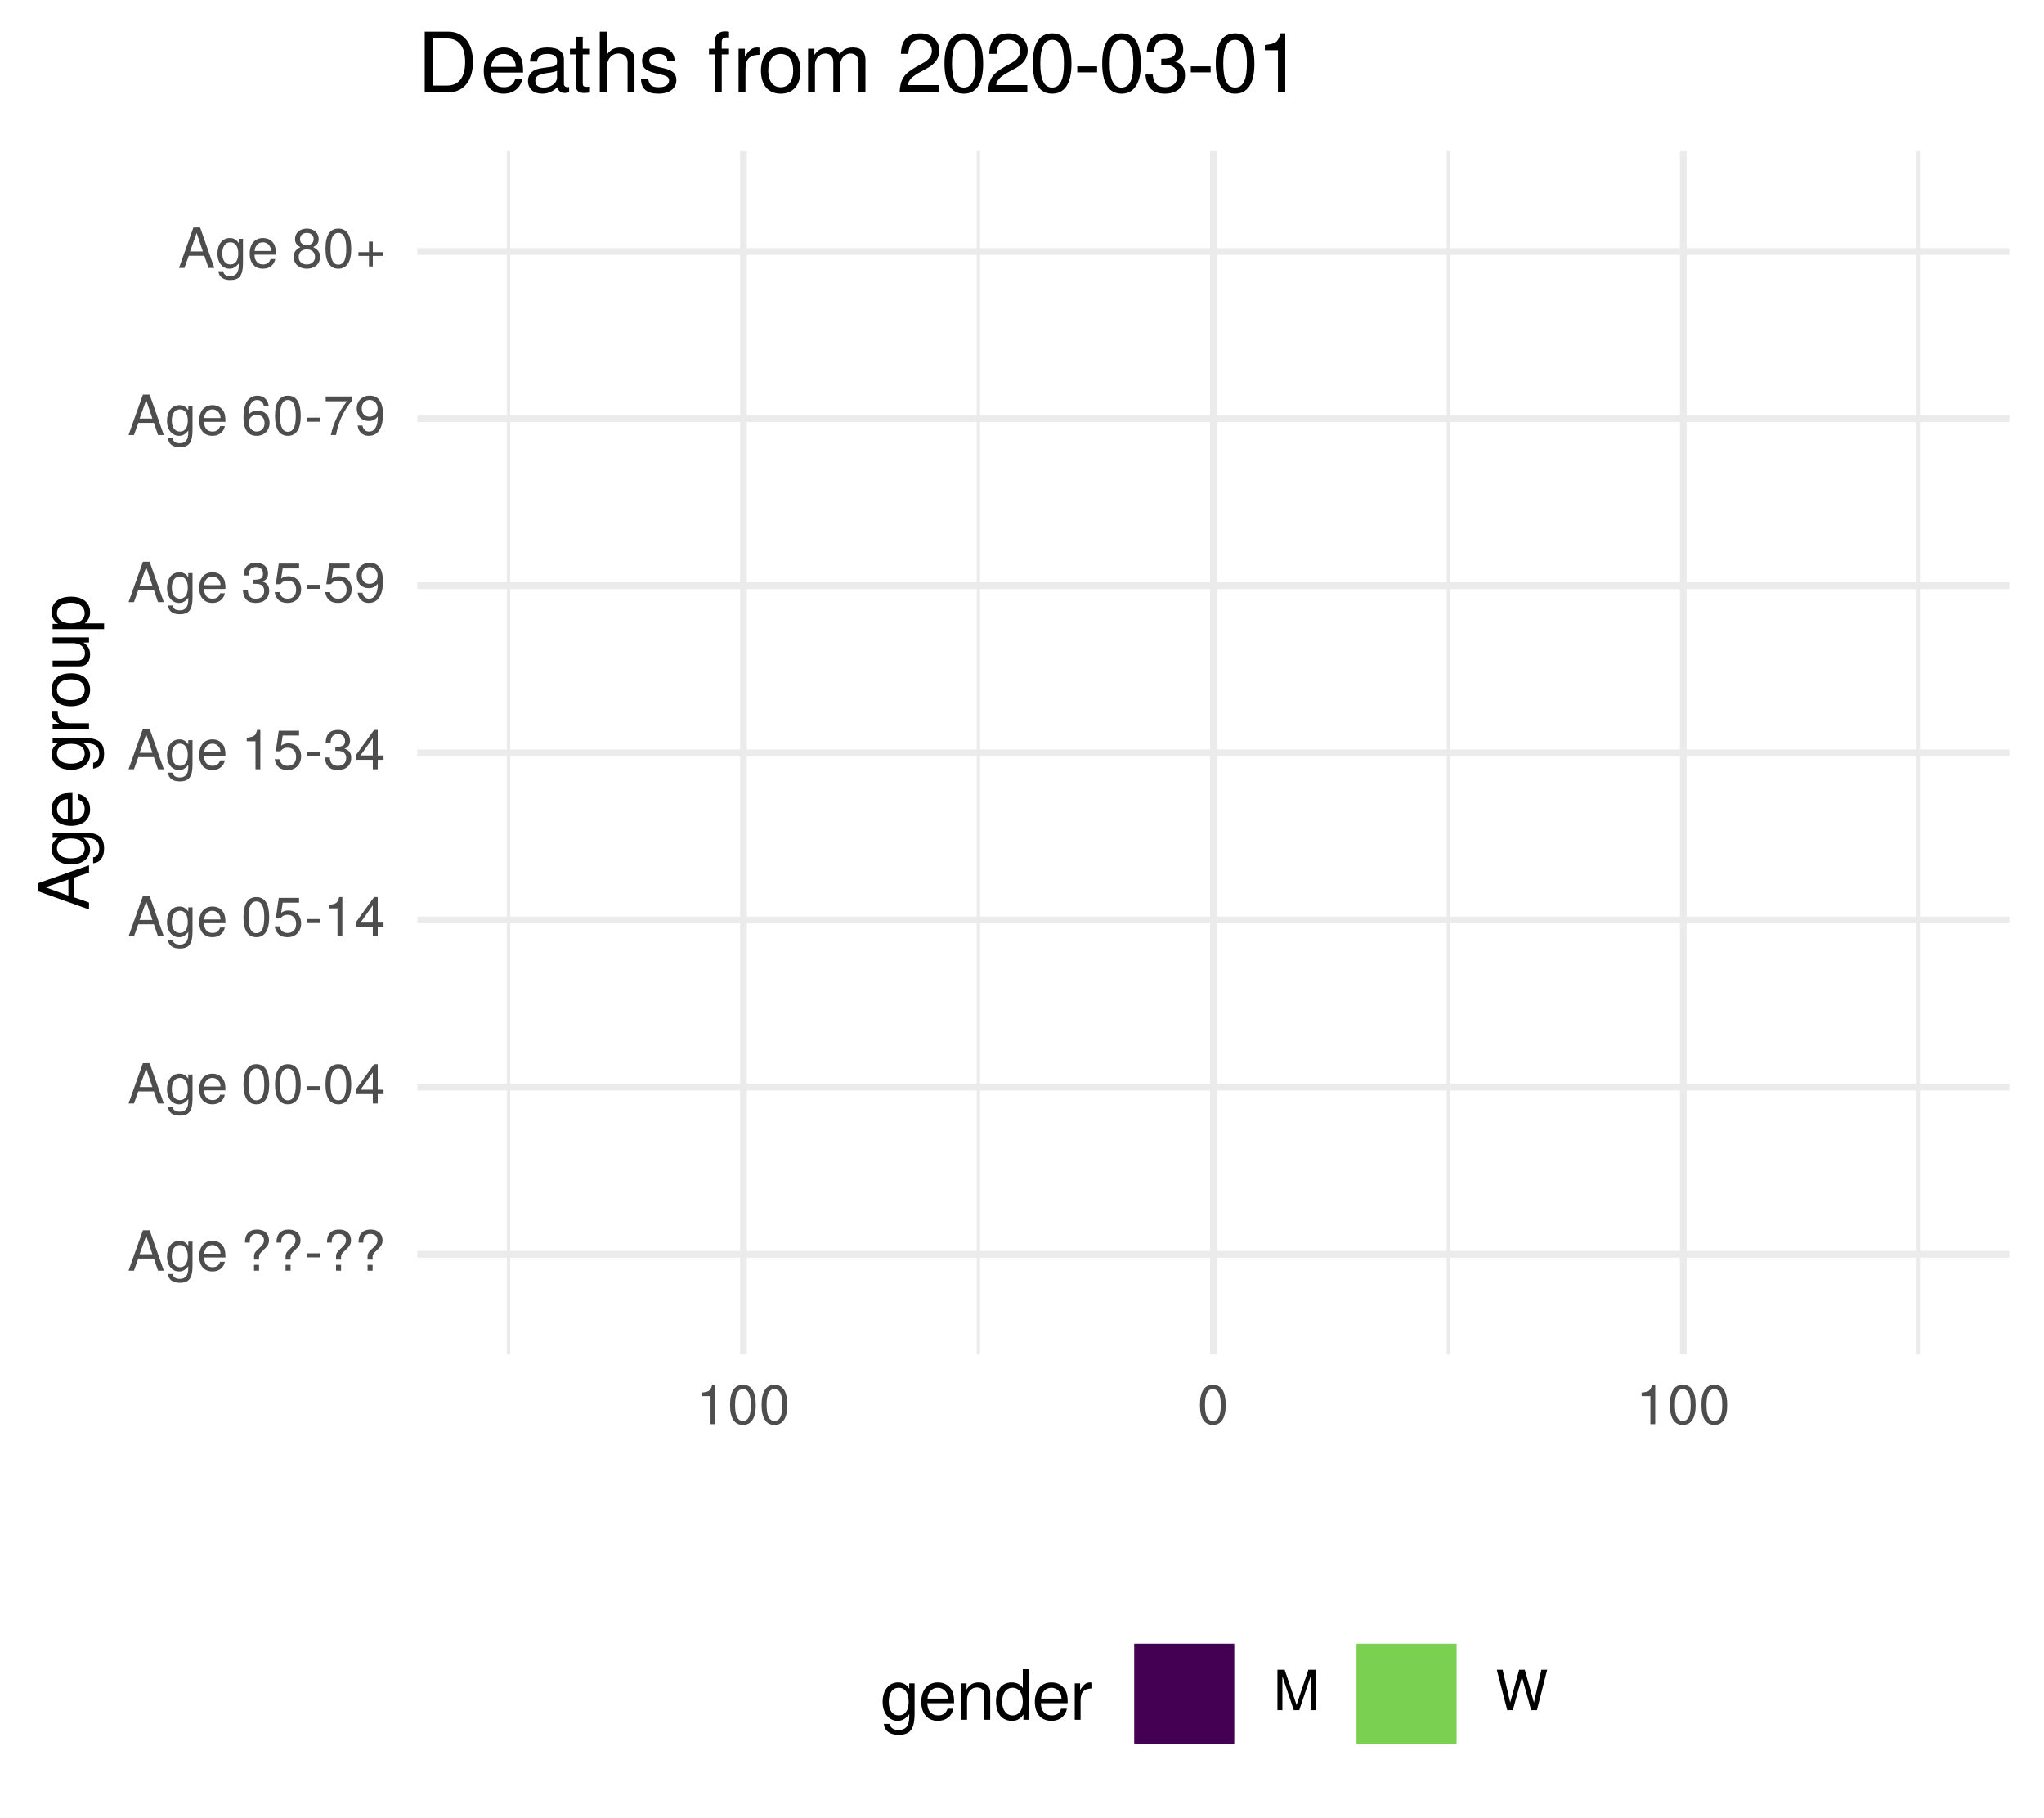
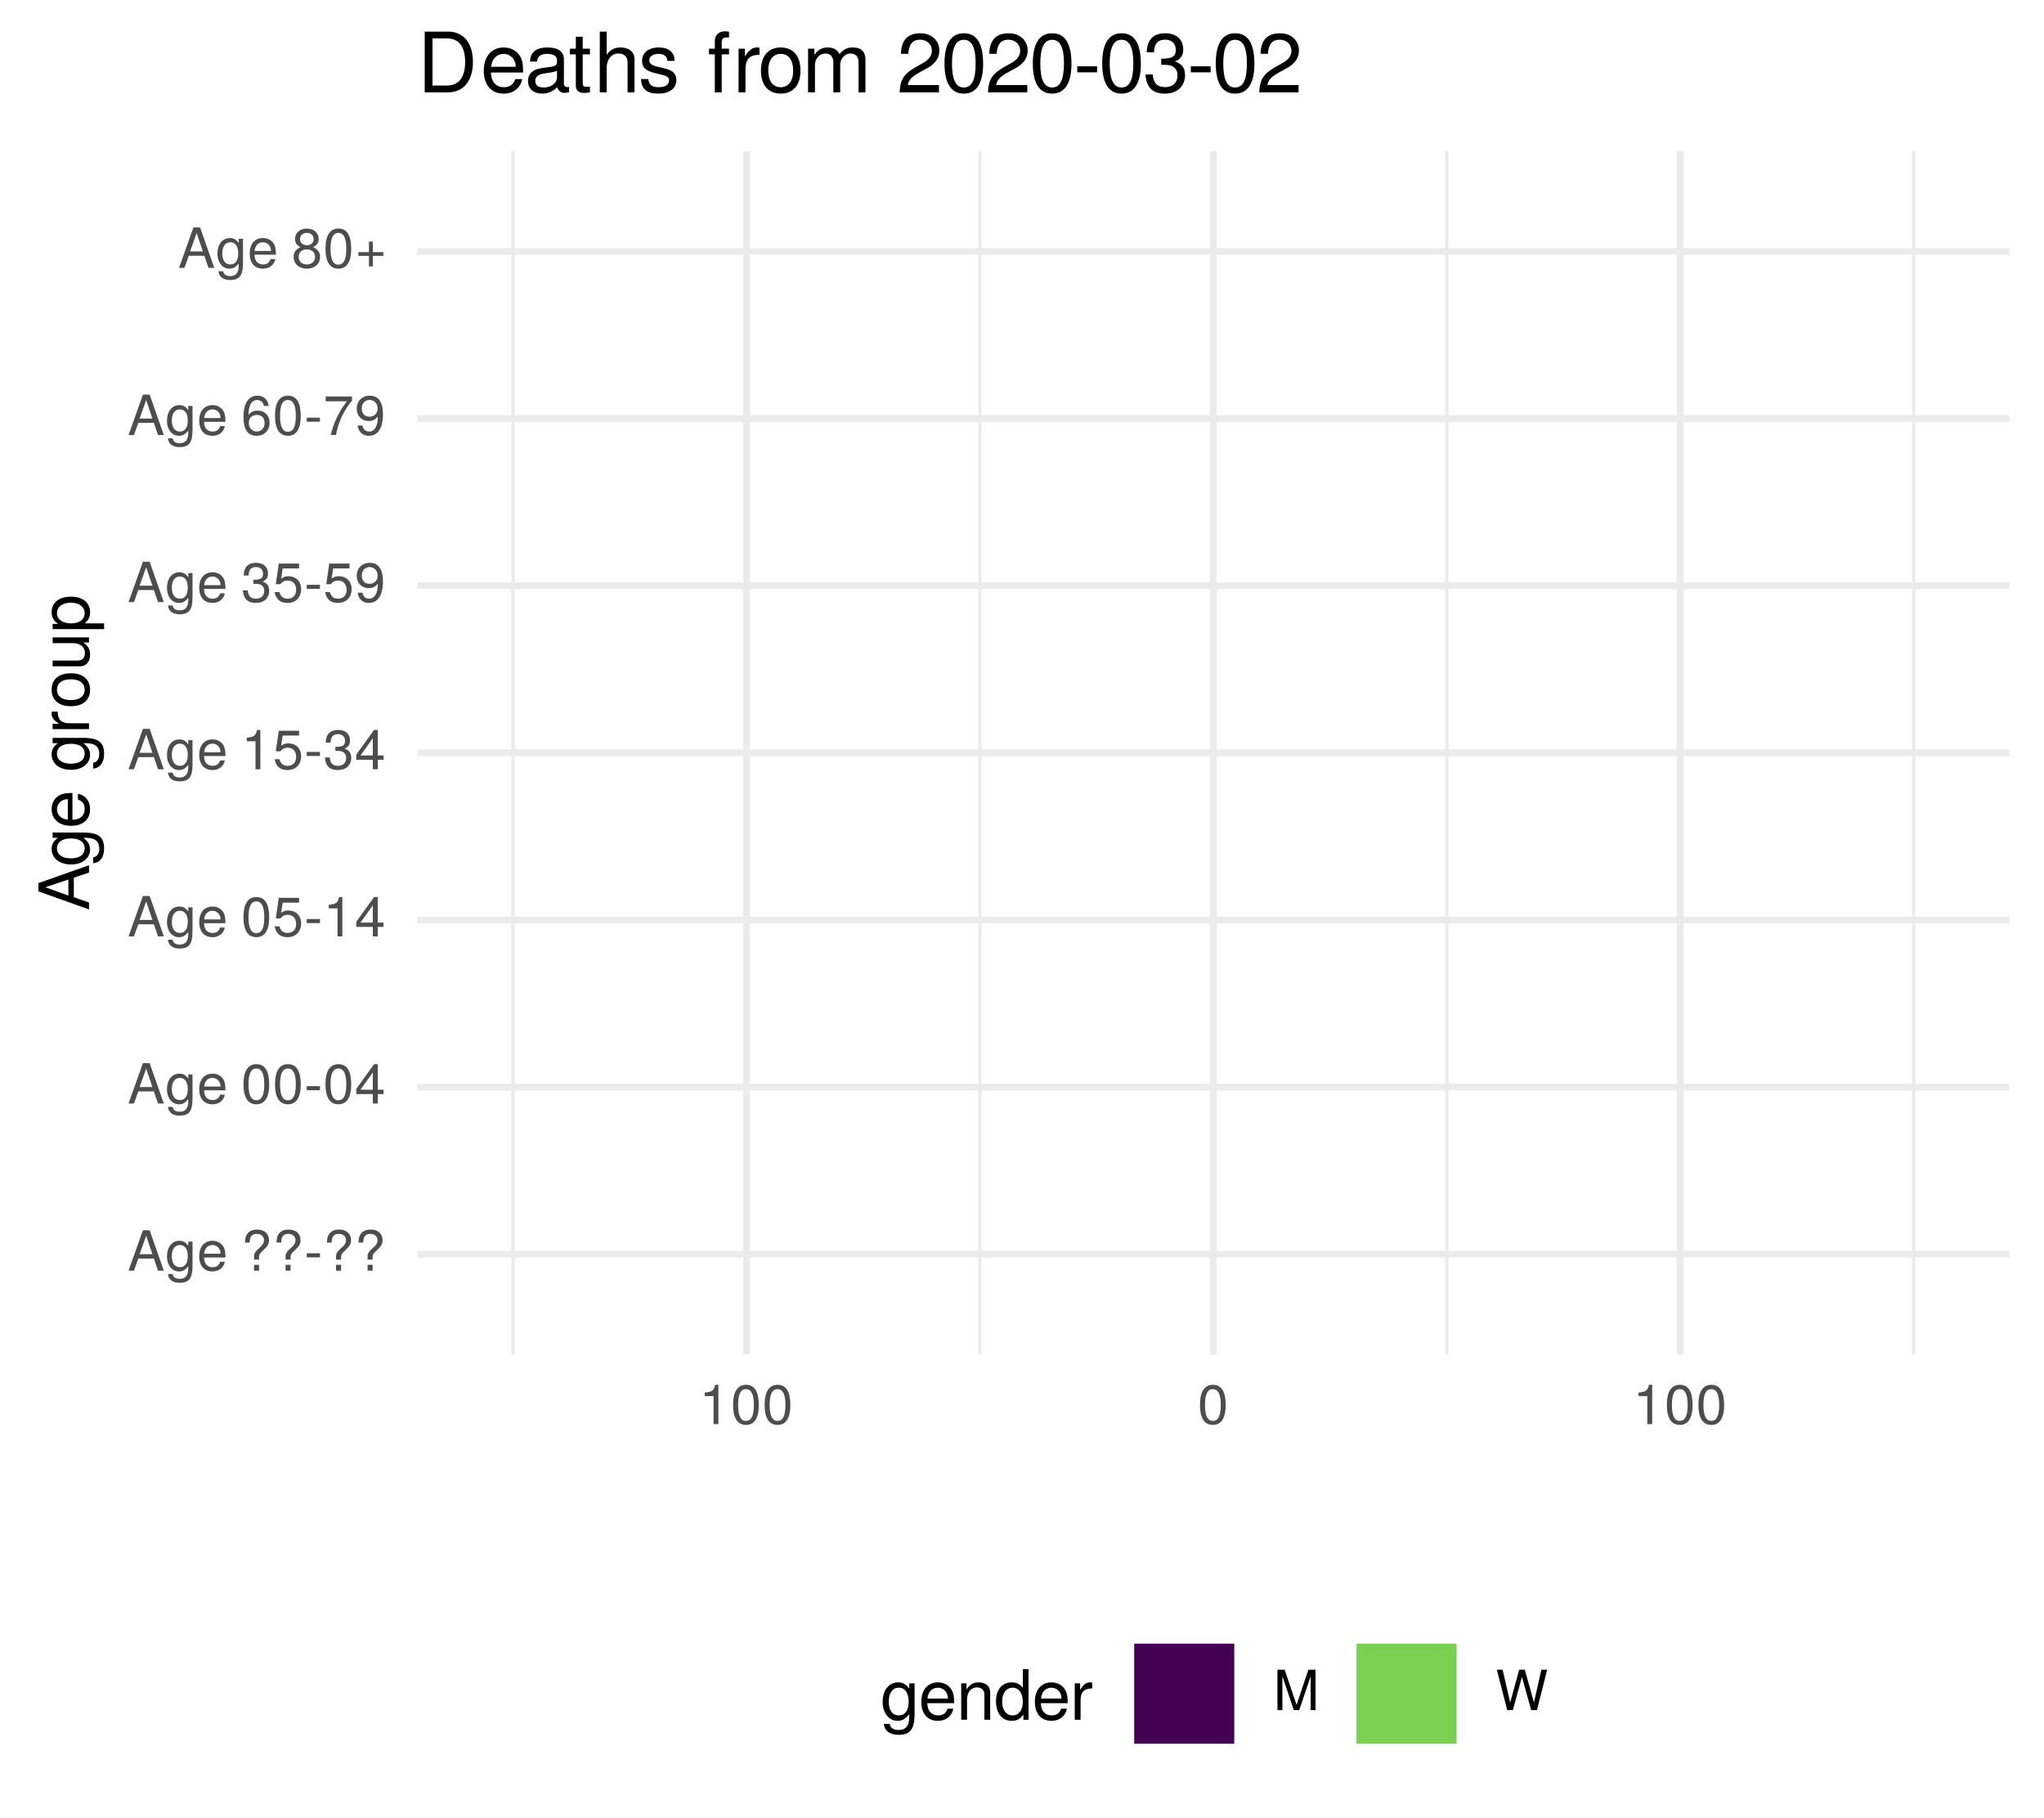
<svg xmlns="http://www.w3.org/2000/svg" xmlns:xlink="http://www.w3.org/1999/xlink" width="324pt" height="288pt" viewBox="0 0 324 288" version="1.1">
  <defs>
    <g>
      <symbol overflow="visible" id="glyph0-0">
        <path style="stroke:none;" d="" />
      </symbol>
      <symbol overflow="visible" id="glyph0-1">
        <path style="stroke:none;" d="M 5.75 0 L 3.5 -6.406 L 2.438 -6.406 L 0.156 0 L 1.016 0 L 1.703 -1.922 L 4.172 -1.922 L 4.828 0 Z M 3.938 -2.609 L 1.906 -2.609 L 2.953 -5.531 Z M 3.938 -2.609 " />
      </symbol>
      <symbol overflow="visible" id="glyph0-2">
        <path style="stroke:none;" d="M 4.297 -0.75 L 4.297 -4.609 L 3.625 -4.609 L 3.625 -3.938 C 3.25 -4.484 2.812 -4.734 2.219 -4.734 C 1.047 -4.734 0.25 -3.75 0.25 -2.266 C 0.25 -0.812 1.078 0.125 2.156 0.125 C 2.734 0.125 3.141 -0.109 3.625 -0.688 L 3.625 -0.391 C 3.625 0.828 3.125 1.297 2.266 1.297 C 1.688 1.297 1.234 1.094 1.156 0.531 L 0.406 0.531 C 0.484 1.406 1.156 1.922 2.25 1.922 C 3.688 1.922 4.297 1.281 4.297 -0.75 Z M 3.547 -2.281 C 3.547 -1.172 3.078 -0.547 2.312 -0.547 C 1.5 -0.547 1.016 -1.188 1.016 -2.312 C 1.016 -3.406 1.516 -4.062 2.297 -4.062 C 3.094 -4.062 3.547 -3.391 3.547 -2.281 Z M 3.547 -2.281 " />
      </symbol>
      <symbol overflow="visible" id="glyph0-3">
        <path style="stroke:none;" d="M 4.516 -2.094 C 4.516 -2.766 4.453 -3.188 4.328 -3.531 C 4.031 -4.281 3.328 -4.734 2.469 -4.734 C 1.172 -4.734 0.359 -3.797 0.359 -2.281 C 0.359 -0.766 1.156 0.125 2.453 0.125 C 3.5 0.125 4.234 -0.469 4.422 -1.406 L 3.672 -1.406 C 3.469 -0.797 3.062 -0.547 2.469 -0.547 C 1.703 -0.547 1.141 -1.031 1.125 -2.094 Z M 3.734 -2.75 C 3.734 -2.75 3.734 -2.703 3.719 -2.688 L 1.141 -2.688 C 1.203 -3.516 1.719 -4.062 2.453 -4.062 C 3.172 -4.062 3.734 -3.469 3.734 -2.75 Z M 3.734 -2.75 " />
      </symbol>
      <symbol overflow="visible" id="glyph0-4">
        <path style="stroke:none;" d="" />
      </symbol>
      <symbol overflow="visible" id="glyph0-5">
        <path style="stroke:none;" d="M 4.422 -4.828 C 4.422 -5.859 3.688 -6.516 2.547 -6.516 C 1.281 -6.516 0.609 -5.812 0.609 -4.453 L 1.359 -4.453 C 1.359 -5.422 1.719 -5.828 2.5 -5.828 C 3.172 -5.828 3.625 -5.422 3.625 -4.828 C 3.625 -4.422 3.438 -4.078 2.969 -3.672 C 2.453 -3.203 2.453 -3.203 2.297 -3 C 2.109 -2.75 2.047 -2.547 2.047 -2.234 L 2.047 -1.75 L 2.844 -1.75 L 2.844 -2.156 C 2.844 -2.547 2.938 -2.703 3.531 -3.25 C 4.203 -3.859 4.422 -4.25 4.422 -4.828 Z M 2.844 0 L 2.844 -0.922 L 2.047 -0.922 L 2.047 0 Z M 2.844 0 " />
      </symbol>
      <symbol overflow="visible" id="glyph0-6">
        <path style="stroke:none;" d="M 2.5 -2.109 L 2.5 -2.75 L 0.406 -2.75 L 0.406 -2.109 Z M 2.5 -2.109 " />
      </symbol>
      <symbol overflow="visible" id="glyph0-7">
        <path style="stroke:none;" d="M 4.453 -3 C 4.453 -5.156 3.781 -6.234 2.422 -6.234 C 1.078 -6.234 0.375 -5.141 0.375 -3.047 C 0.375 -0.953 1.078 0.125 2.422 0.125 C 3.734 0.125 4.453 -0.953 4.453 -3 Z M 3.672 -3.062 C 3.672 -1.297 3.266 -0.516 2.406 -0.516 C 1.578 -0.516 1.172 -1.344 1.172 -3.047 C 1.172 -4.75 1.578 -5.547 2.422 -5.547 C 3.25 -5.547 3.672 -4.734 3.672 -3.062 Z M 3.672 -3.062 " />
      </symbol>
      <symbol overflow="visible" id="glyph0-8">
        <path style="stroke:none;" d="M 4.578 -1.5 L 4.578 -2.188 L 3.656 -2.188 L 3.656 -6.234 L 3.078 -6.234 L 0.25 -2.312 L 0.25 -1.5 L 2.875 -1.5 L 2.875 0 L 3.656 0 L 3.656 -1.5 Z M 2.875 -2.188 L 0.922 -2.188 L 2.875 -4.922 Z M 2.875 -2.188 " />
      </symbol>
      <symbol overflow="visible" id="glyph0-9">
        <path style="stroke:none;" d="M 4.516 -2.062 C 4.516 -3.297 3.688 -4.109 2.5 -4.109 C 2.062 -4.109 1.703 -4 1.344 -3.734 L 1.594 -5.344 L 4.188 -5.344 L 4.188 -6.109 L 0.969 -6.109 L 0.5 -2.844 L 1.219 -2.844 C 1.578 -3.266 1.875 -3.422 2.359 -3.422 C 3.188 -3.422 3.719 -2.891 3.719 -1.969 C 3.719 -1.062 3.203 -0.547 2.359 -0.547 C 1.688 -0.547 1.266 -0.891 1.078 -1.594 L 0.312 -1.594 C 0.562 -0.359 1.266 0.125 2.375 0.125 C 3.641 0.125 4.516 -0.75 4.516 -2.062 Z M 4.516 -2.062 " />
      </symbol>
      <symbol overflow="visible" id="glyph0-10">
        <path style="stroke:none;" d="M 3.047 0 L 3.047 -6.234 L 2.547 -6.234 C 2.266 -5.281 2.094 -5.141 0.891 -5 L 0.891 -4.438 L 2.281 -4.438 L 2.281 0 Z M 3.047 0 " />
      </symbol>
      <symbol overflow="visible" id="glyph0-11">
        <path style="stroke:none;" d="M 4.453 -1.812 C 4.453 -2.562 4.141 -3.016 3.391 -3.266 C 3.969 -3.5 4.266 -3.891 4.266 -4.516 C 4.266 -5.594 3.547 -6.234 2.359 -6.234 C 1.109 -6.234 0.438 -5.547 0.406 -4.219 L 1.188 -4.219 C 1.203 -5.141 1.578 -5.562 2.375 -5.562 C 3.062 -5.562 3.469 -5.156 3.469 -4.5 C 3.469 -3.828 3.188 -3.547 1.938 -3.547 L 1.938 -2.906 L 2.359 -2.906 C 3.219 -2.906 3.656 -2.5 3.656 -1.797 C 3.656 -1.016 3.172 -0.547 2.359 -0.547 C 1.516 -0.547 1.109 -0.969 1.062 -1.875 L 0.281 -1.875 C 0.375 -0.5 1.062 0.125 2.344 0.125 C 3.625 0.125 4.453 -0.641 4.453 -1.812 Z M 4.453 -1.812 " />
      </symbol>
      <symbol overflow="visible" id="glyph0-12">
        <path style="stroke:none;" d="M 4.484 -3.266 C 4.484 -5.219 3.797 -6.234 2.375 -6.234 C 1.188 -6.234 0.328 -5.391 0.328 -4.172 C 0.328 -3.016 1.125 -2.219 2.25 -2.219 C 2.844 -2.219 3.266 -2.438 3.672 -2.922 C 3.672 -1.406 3.172 -0.547 2.281 -0.547 C 1.734 -0.547 1.359 -0.891 1.234 -1.5 L 0.469 -1.5 C 0.609 -0.469 1.281 0.125 2.234 0.125 C 3.688 0.125 4.484 -1.109 4.484 -3.266 Z M 3.641 -4.188 C 3.641 -3.422 3.094 -2.906 2.344 -2.906 C 1.594 -2.906 1.125 -3.391 1.125 -4.234 C 1.125 -5.016 1.656 -5.562 2.359 -5.562 C 3.094 -5.562 3.641 -5 3.641 -4.188 Z M 3.641 -4.188 " />
      </symbol>
      <symbol overflow="visible" id="glyph0-13">
        <path style="stroke:none;" d="M 4.516 -1.938 C 4.516 -3.094 3.719 -3.875 2.609 -3.875 C 1.984 -3.875 1.5 -3.641 1.172 -3.188 C 1.172 -4.703 1.672 -5.547 2.562 -5.547 C 3.109 -5.547 3.484 -5.203 3.609 -4.609 L 4.375 -4.609 C 4.234 -5.625 3.562 -6.234 2.609 -6.234 C 1.156 -6.234 0.375 -5.016 0.375 -2.844 C 0.375 -0.891 1.047 0.125 2.469 0.125 C 3.656 0.125 4.516 -0.719 4.516 -1.938 Z M 3.719 -1.875 C 3.719 -1.094 3.188 -0.547 2.484 -0.547 C 1.766 -0.547 1.219 -1.125 1.219 -1.922 C 1.219 -2.688 1.734 -3.188 2.5 -3.188 C 3.25 -3.188 3.719 -2.703 3.719 -1.875 Z M 3.719 -1.875 " />
      </symbol>
      <symbol overflow="visible" id="glyph0-14">
        <path style="stroke:none;" d="M 4.578 -5.453 L 4.578 -6.109 L 0.406 -6.109 L 0.406 -5.344 L 3.781 -5.344 C 2.531 -3.781 1.656 -1.953 1.219 0 L 2.047 0 C 2.391 -2.016 3.266 -3.891 4.578 -5.453 Z M 4.578 -5.453 " />
      </symbol>
      <symbol overflow="visible" id="glyph0-15">
        <path style="stroke:none;" d="M 4.516 -1.766 C 4.516 -2.453 4.156 -2.938 3.438 -3.281 C 4.078 -3.672 4.297 -3.984 4.297 -4.578 C 4.297 -5.547 3.531 -6.234 2.422 -6.234 C 1.312 -6.234 0.547 -5.547 0.547 -4.578 C 0.547 -4 0.75 -3.672 1.391 -3.281 C 0.672 -2.938 0.328 -2.453 0.328 -1.766 C 0.328 -0.625 1.188 0.125 2.422 0.125 C 3.656 0.125 4.516 -0.625 4.516 -1.766 Z M 3.5 -4.562 C 3.5 -3.969 3.062 -3.594 2.422 -3.594 C 1.766 -3.594 1.344 -3.969 1.344 -4.562 C 1.344 -5.156 1.766 -5.547 2.422 -5.547 C 3.078 -5.547 3.5 -5.156 3.5 -4.562 Z M 3.719 -1.75 C 3.719 -1.016 3.188 -0.547 2.406 -0.547 C 1.641 -0.547 1.125 -1.016 1.125 -1.75 C 1.125 -2.484 1.641 -2.938 2.422 -2.938 C 3.188 -2.938 3.719 -2.484 3.719 -1.75 Z M 3.719 -1.75 " />
      </symbol>
      <symbol overflow="visible" id="glyph0-16">
        <path style="stroke:none;" d="M 4.547 -1.906 L 4.547 -2.5 L 2.875 -2.5 L 2.875 -4.172 L 2.266 -4.172 L 2.266 -2.5 L 0.594 -2.5 L 0.594 -1.906 L 2.266 -1.906 L 2.266 -0.234 L 2.875 -0.234 L 2.875 -1.906 Z M 4.547 -1.906 " />
      </symbol>
      <symbol overflow="visible" id="glyph0-17">
        <path style="stroke:none;" d="M 6.688 0 L 6.688 -6.406 L 5.562 -6.406 L 3.688 -0.828 L 1.797 -6.406 L 0.656 -6.406 L 0.656 0 L 1.438 0 L 1.438 -5.375 L 3.25 0 L 4.109 0 L 5.922 -5.375 L 5.922 0 Z M 6.688 0 " />
      </symbol>
      <symbol overflow="visible" id="glyph0-18">
        <path style="stroke:none;" d="M 8.172 -6.406 L 7.25 -6.406 L 6.078 -1.203 L 4.625 -6.406 L 3.734 -6.406 L 2.312 -1.203 L 1.109 -6.406 L 0.188 -6.406 L 1.844 0 L 2.734 0 L 4.172 -5.266 L 5.641 0 L 6.547 0 Z M 8.172 -6.406 " />
      </symbol>
      <symbol overflow="visible" id="glyph1-0">
        <path style="stroke:none;" d="" />
      </symbol>
      <symbol overflow="visible" id="glyph1-1">
        <path style="stroke:none;" d="M 0 -7.188 L -8.016 -4.359 L -8.016 -3.047 L 0 -0.188 L 0 -1.281 L -2.406 -2.125 L -2.406 -5.219 L 0 -6.031 Z M -3.266 -4.922 L -3.266 -2.375 L -6.922 -3.703 Z M -3.266 -4.922 " />
      </symbol>
      <symbol overflow="visible" id="glyph1-2">
        <path style="stroke:none;" d="M -0.953 -5.375 L -5.766 -5.375 L -5.766 -4.531 L -4.922 -4.531 C -5.609 -4.062 -5.922 -3.516 -5.922 -2.766 C -5.922 -1.312 -4.703 -0.312 -2.828 -0.312 C -1.016 -0.312 0.172 -1.344 0.172 -2.688 C 0.172 -3.422 -0.141 -3.922 -0.875 -4.531 L -0.484 -4.531 C 1.047 -4.531 1.625 -3.906 1.625 -2.844 C 1.625 -2.109 1.359 -1.547 0.656 -1.438 L 0.656 -0.5 C 1.75 -0.609 2.391 -1.453 2.391 -2.812 C 2.391 -4.609 1.594 -5.375 -0.953 -5.375 Z M -2.844 -4.438 C -1.469 -4.438 -0.688 -3.844 -0.688 -2.875 C -0.688 -1.875 -1.484 -1.281 -2.875 -1.281 C -4.266 -1.281 -5.078 -1.891 -5.078 -2.875 C -5.078 -3.859 -4.25 -4.438 -2.844 -4.438 Z M -2.844 -4.438 " />
      </symbol>
      <symbol overflow="visible" id="glyph1-3">
        <path style="stroke:none;" d="M -2.625 -5.641 C -3.453 -5.641 -3.984 -5.578 -4.406 -5.406 C -5.359 -5.031 -5.922 -4.156 -5.922 -3.078 C -5.922 -1.469 -4.734 -0.438 -2.844 -0.438 C -0.953 -0.438 0.172 -1.438 0.172 -3.062 C 0.172 -4.375 -0.578 -5.297 -1.75 -5.516 L -1.75 -4.594 C -0.984 -4.344 -0.688 -3.828 -0.688 -3.094 C -0.688 -2.141 -1.297 -1.422 -2.625 -1.391 Z M -3.438 -4.656 C -3.438 -4.656 -3.391 -4.656 -3.359 -4.656 L -3.359 -1.422 C -4.391 -1.5 -5.078 -2.141 -5.078 -3.062 C -5.078 -3.969 -4.328 -4.656 -3.438 -4.656 Z M -3.438 -4.656 " />
      </symbol>
      <symbol overflow="visible" id="glyph1-4">
        <path style="stroke:none;" d="" />
      </symbol>
      <symbol overflow="visible" id="glyph1-5">
        <path style="stroke:none;" d="M -4.969 -3.531 L -5.891 -3.531 C -5.922 -3.375 -5.922 -3.297 -5.922 -3.172 C -5.922 -2.578 -5.578 -2.141 -4.719 -1.609 L -5.766 -1.609 L -5.766 -0.766 L 0 -0.766 L 0 -1.688 L -2.984 -1.688 C -4.297 -1.688 -4.938 -2.109 -4.969 -3.531 Z M -4.969 -3.531 " />
      </symbol>
      <symbol overflow="visible" id="glyph1-6">
        <path style="stroke:none;" d="M -2.844 -5.609 C -4.828 -5.609 -5.922 -4.656 -5.922 -2.984 C -5.922 -1.375 -4.812 -0.391 -2.875 -0.391 C -0.953 -0.391 0.172 -1.359 0.172 -3 C 0.172 -4.625 -0.953 -5.609 -2.844 -5.609 Z M -2.844 -4.656 C -1.5 -4.656 -0.688 -4.016 -0.688 -3 C -0.688 -1.984 -1.484 -1.359 -2.875 -1.359 C -4.266 -1.359 -5.078 -1.984 -5.078 -3 C -5.078 -4.031 -4.281 -4.656 -2.844 -4.656 Z M -2.844 -4.656 " />
      </symbol>
      <symbol overflow="visible" id="glyph1-7">
        <path style="stroke:none;" d="M 0 -5.297 L -5.766 -5.297 L -5.766 -4.391 L -2.578 -4.391 C -1.406 -4.391 -0.641 -3.766 -0.641 -2.812 C -0.641 -2.094 -1.078 -1.625 -1.766 -1.625 L -5.766 -1.625 L -5.766 -0.719 L -1.406 -0.719 C -0.453 -0.719 0.172 -1.438 0.172 -2.547 C 0.172 -3.406 -0.125 -3.938 -0.891 -4.484 L 0 -4.484 Z M 0 -5.297 " />
      </symbol>
      <symbol overflow="visible" id="glyph1-8">
        <path style="stroke:none;" d="M -2.828 -5.75 C -4.766 -5.75 -5.922 -4.812 -5.922 -3.281 C -5.922 -2.5 -5.578 -1.875 -4.891 -1.438 L -5.766 -1.438 L -5.766 -0.609 L 2.391 -0.609 L 2.391 -1.516 L -0.688 -1.516 C -0.094 -2 0.172 -2.547 0.172 -3.281 C 0.172 -4.781 -0.984 -5.75 -2.828 -5.75 Z M -2.844 -4.797 C -1.547 -4.797 -0.688 -4.125 -0.688 -3.125 C -0.688 -2.156 -1.484 -1.516 -2.844 -1.516 C -4.188 -1.516 -5.078 -2.156 -5.078 -3.125 C -5.078 -4.141 -4.219 -4.797 -2.844 -4.797 Z M -2.844 -4.797 " />
      </symbol>
      <symbol overflow="visible" id="glyph2-0">
        <path style="stroke:none;" d="" />
      </symbol>
      <symbol overflow="visible" id="glyph2-1">
        <path style="stroke:none;" d="M 5.375 -0.953 L 5.375 -5.766 L 4.531 -5.766 L 4.531 -4.922 C 4.062 -5.609 3.516 -5.922 2.766 -5.922 C 1.312 -5.922 0.312 -4.703 0.312 -2.828 C 0.312 -1.016 1.344 0.172 2.688 0.172 C 3.422 0.172 3.922 -0.141 4.531 -0.875 L 4.531 -0.484 C 4.531 1.047 3.906 1.625 2.844 1.625 C 2.109 1.625 1.547 1.359 1.438 0.656 L 0.5 0.656 C 0.609 1.75 1.453 2.391 2.812 2.391 C 4.609 2.391 5.375 1.594 5.375 -0.953 Z M 4.438 -2.844 C 4.438 -1.469 3.844 -0.688 2.875 -0.688 C 1.875 -0.688 1.281 -1.484 1.281 -2.875 C 1.281 -4.266 1.891 -5.078 2.875 -5.078 C 3.859 -5.078 4.438 -4.25 4.438 -2.844 Z M 4.438 -2.844 " />
      </symbol>
      <symbol overflow="visible" id="glyph2-2">
        <path style="stroke:none;" d="M 5.641 -2.625 C 5.641 -3.453 5.578 -3.984 5.406 -4.406 C 5.031 -5.359 4.156 -5.922 3.078 -5.922 C 1.469 -5.922 0.438 -4.734 0.438 -2.844 C 0.438 -0.953 1.438 0.172 3.062 0.172 C 4.375 0.172 5.297 -0.578 5.516 -1.75 L 4.594 -1.75 C 4.344 -0.984 3.828 -0.688 3.094 -0.688 C 2.141 -0.688 1.422 -1.297 1.391 -2.625 Z M 4.656 -3.438 C 4.656 -3.438 4.656 -3.391 4.656 -3.359 L 1.422 -3.359 C 1.5 -4.391 2.141 -5.078 3.062 -5.078 C 3.969 -5.078 4.656 -4.328 4.656 -3.438 Z M 4.656 -3.438 " />
      </symbol>
      <symbol overflow="visible" id="glyph2-3">
        <path style="stroke:none;" d="M 5.359 0 L 5.359 -4.359 C 5.359 -5.312 4.641 -5.922 3.531 -5.922 C 2.672 -5.922 2.125 -5.594 1.609 -4.797 L 1.609 -5.766 L 0.766 -5.766 L 0.766 0 L 1.688 0 L 1.688 -3.172 C 1.688 -4.359 2.328 -5.125 3.25 -5.125 C 3.984 -5.125 4.438 -4.688 4.438 -4 L 4.438 0 Z M 5.359 0 " />
      </symbol>
      <symbol overflow="visible" id="glyph2-4">
        <path style="stroke:none;" d="M 5.438 0 L 5.438 -8.016 L 4.531 -8.016 L 4.531 -5.031 C 4.141 -5.625 3.531 -5.922 2.766 -5.922 C 1.266 -5.922 0.281 -4.781 0.281 -2.938 C 0.281 -0.984 1.25 0.172 2.797 0.172 C 3.594 0.172 4.141 -0.125 4.625 -0.844 L 4.625 0 Z M 4.531 -2.859 C 4.531 -1.531 3.891 -0.688 2.922 -0.688 C 1.906 -0.688 1.25 -1.547 1.25 -2.875 C 1.25 -4.219 1.906 -5.078 2.922 -5.078 C 3.906 -5.078 4.531 -4.188 4.531 -2.859 Z M 4.531 -2.859 " />
      </symbol>
      <symbol overflow="visible" id="glyph2-5">
        <path style="stroke:none;" d="M 3.531 -4.969 L 3.531 -5.891 C 3.375 -5.922 3.297 -5.922 3.172 -5.922 C 2.578 -5.922 2.141 -5.578 1.609 -4.719 L 1.609 -5.766 L 0.766 -5.766 L 0.766 0 L 1.688 0 L 1.688 -2.984 C 1.688 -4.297 2.109 -4.938 3.531 -4.969 Z M 3.531 -4.969 " />
      </symbol>
      <symbol overflow="visible" id="glyph3-0">
        <path style="stroke:none;" d="" />
      </symbol>
      <symbol overflow="visible" id="glyph3-1">
        <path style="stroke:none;" d="M 8.812 -4.812 C 8.812 -7.797 7.328 -9.625 4.891 -9.625 L 1.172 -9.625 L 1.172 0 L 4.891 0 C 7.312 0 8.812 -1.828 8.812 -4.812 Z M 7.578 -4.812 C 7.578 -2.375 6.578 -1.078 4.672 -1.078 L 2.406 -1.078 L 2.406 -8.547 L 4.672 -8.547 C 6.578 -8.547 7.578 -7.266 7.578 -4.812 Z M 7.578 -4.812 " />
      </symbol>
      <symbol overflow="visible" id="glyph3-2">
        <path style="stroke:none;" d="M 6.766 -3.141 C 6.766 -4.141 6.688 -4.781 6.5 -5.297 C 6.047 -6.438 4.984 -7.109 3.703 -7.109 C 1.766 -7.109 0.531 -5.688 0.531 -3.422 C 0.531 -1.156 1.734 0.203 3.672 0.203 C 5.25 0.203 6.344 -0.703 6.625 -2.094 L 5.516 -2.094 C 5.219 -1.188 4.594 -0.812 3.703 -0.812 C 2.562 -0.812 1.703 -1.562 1.672 -3.141 Z M 5.594 -4.125 C 5.594 -4.125 5.594 -4.062 5.578 -4.047 L 1.703 -4.047 C 1.797 -5.266 2.578 -6.094 3.688 -6.094 C 4.766 -6.094 5.594 -5.203 5.594 -4.125 Z M 5.594 -4.125 " />
      </symbol>
      <symbol overflow="visible" id="glyph3-3">
        <path style="stroke:none;" d="M 7.062 -0.031 L 7.062 -0.859 C 6.938 -0.828 6.891 -0.828 6.828 -0.828 C 6.438 -0.828 6.234 -1.031 6.234 -1.375 L 6.234 -5.234 C 6.234 -6.453 5.328 -7.109 3.625 -7.109 C 1.953 -7.109 0.922 -6.469 0.859 -4.875 L 1.969 -4.875 C 2.062 -5.719 2.562 -6.094 3.594 -6.094 C 4.578 -6.094 5.141 -5.734 5.141 -5.062 L 5.141 -4.781 C 5.141 -4.312 4.859 -4.125 3.984 -4.016 C 2.422 -3.812 2.188 -3.766 1.766 -3.594 C 0.969 -3.266 0.547 -2.641 0.547 -1.797 C 0.547 -0.547 1.422 0.203 2.828 0.203 C 3.703 0.203 4.562 -0.172 5.172 -0.812 C 5.297 -0.297 5.766 0.094 6.312 0.094 C 6.531 0.094 6.703 0.062 7.062 -0.031 Z M 5.141 -2.391 C 5.141 -1.406 4.125 -0.766 3.062 -0.766 C 2.203 -0.766 1.703 -1.062 1.703 -1.828 C 1.703 -2.547 2.188 -2.859 3.359 -3.031 C 4.531 -3.188 4.766 -3.25 5.141 -3.422 Z M 5.141 -2.391 " />
      </symbol>
      <symbol overflow="visible" id="glyph3-4">
        <path style="stroke:none;" d="M 3.359 0 L 3.359 -0.922 C 3.203 -0.891 3.031 -0.875 2.828 -0.875 C 2.344 -0.875 2.219 -1 2.219 -1.484 L 2.219 -6.016 L 3.359 -6.016 L 3.359 -6.922 L 2.219 -6.922 L 2.219 -8.812 L 1.125 -8.812 L 1.125 -6.922 L 0.188 -6.922 L 0.188 -6.016 L 1.125 -6.016 L 1.125 -1 C 1.125 -0.297 1.594 0.094 2.453 0.094 C 2.719 0.094 2.984 0.062 3.359 0 Z M 3.359 0 " />
      </symbol>
      <symbol overflow="visible" id="glyph3-5">
        <path style="stroke:none;" d="M 6.422 0 L 6.422 -5.234 C 6.422 -6.391 5.578 -7.109 4.234 -7.109 C 3.266 -7.109 2.672 -6.812 2.016 -5.969 L 2.016 -9.625 L 0.922 -9.625 L 0.922 0 L 2.016 0 L 2.016 -3.812 C 2.016 -5.234 2.766 -6.156 3.891 -6.156 C 4.672 -6.156 5.328 -5.703 5.328 -4.797 L 5.328 0 Z M 6.422 0 " />
      </symbol>
      <symbol overflow="visible" id="glyph3-6">
        <path style="stroke:none;" d="M 6.062 -1.938 C 6.062 -2.969 5.484 -3.484 4.109 -3.812 L 3.047 -4.062 C 2.156 -4.281 1.766 -4.562 1.766 -5.062 C 1.766 -5.688 2.344 -6.094 3.234 -6.094 C 4.125 -6.094 4.594 -5.719 4.625 -4.984 L 5.781 -4.984 C 5.766 -6.344 4.875 -7.109 3.281 -7.109 C 1.656 -7.109 0.625 -6.281 0.625 -5 C 0.625 -3.922 1.172 -3.406 2.812 -3.016 L 3.844 -2.766 C 4.609 -2.578 4.906 -2.344 4.906 -1.844 C 4.906 -1.203 4.266 -0.812 3.297 -0.812 C 2.312 -0.812 1.75 -1.062 1.609 -2.109 L 0.453 -2.109 C 0.5 -0.516 1.406 0.203 3.203 0.203 C 4.953 0.203 6.062 -0.609 6.062 -1.938 Z M 6.062 -1.938 " />
      </symbol>
      <symbol overflow="visible" id="glyph3-7">
        <path style="stroke:none;" d="" />
      </symbol>
      <symbol overflow="visible" id="glyph3-8">
        <path style="stroke:none;" d="M 3.406 -6.016 L 3.406 -6.922 L 2.25 -6.922 L 2.25 -8 C 2.25 -8.469 2.516 -8.703 3.031 -8.703 C 3.109 -8.703 3.156 -8.703 3.406 -8.688 L 3.406 -9.594 C 3.156 -9.656 3.016 -9.672 2.781 -9.672 C 1.766 -9.672 1.156 -9.078 1.156 -8.094 L 1.156 -6.922 L 0.234 -6.922 L 0.234 -6.016 L 1.156 -6.016 L 1.156 0 L 2.25 0 L 2.25 -6.016 Z M 3.406 -6.016 " />
      </symbol>
      <symbol overflow="visible" id="glyph3-9">
        <path style="stroke:none;" d="M 4.234 -5.953 L 4.234 -7.078 C 4.047 -7.109 3.969 -7.109 3.812 -7.109 C 3.109 -7.109 2.562 -6.688 1.922 -5.672 L 1.922 -6.922 L 0.922 -6.922 L 0.922 0 L 2.016 0 L 2.016 -3.594 C 2.016 -5.156 2.531 -5.922 4.234 -5.953 Z M 4.234 -5.953 " />
      </symbol>
      <symbol overflow="visible" id="glyph3-10">
        <path style="stroke:none;" d="M 6.734 -3.406 C 6.734 -5.797 5.578 -7.109 3.594 -7.109 C 1.656 -7.109 0.469 -5.781 0.469 -3.453 C 0.469 -1.141 1.641 0.203 3.609 0.203 C 5.547 0.203 6.734 -1.141 6.734 -3.406 Z M 5.578 -3.422 C 5.578 -1.797 4.812 -0.812 3.609 -0.812 C 2.375 -0.812 1.625 -1.781 1.625 -3.453 C 1.625 -5.125 2.375 -6.094 3.609 -6.094 C 4.844 -6.094 5.578 -5.141 5.578 -3.422 Z M 5.578 -3.422 " />
      </symbol>
      <symbol overflow="visible" id="glyph3-11">
        <path style="stroke:none;" d="M 10.031 0 L 10.031 -5.188 C 10.031 -6.438 9.344 -7.109 8.047 -7.109 C 7.125 -7.109 6.578 -6.844 5.922 -6.062 C 5.516 -6.797 4.969 -7.109 4.062 -7.109 C 3.141 -7.109 2.531 -6.766 1.938 -5.938 L 1.938 -6.922 L 0.938 -6.922 L 0.938 0 L 2.031 0 L 2.031 -4.344 C 2.031 -5.344 2.766 -6.156 3.656 -6.156 C 4.469 -6.156 4.938 -5.656 4.938 -4.766 L 4.938 0 L 6.031 0 L 6.031 -4.344 C 6.031 -5.344 6.766 -6.156 7.672 -6.156 C 8.469 -6.156 8.938 -5.641 8.938 -4.766 L 8.938 0 Z M 10.031 0 " />
      </symbol>
      <symbol overflow="visible" id="glyph3-12">
        <path style="stroke:none;" d="M 6.75 -6.609 C 6.75 -8.203 5.516 -9.359 3.75 -9.359 C 1.828 -9.359 0.719 -8.391 0.656 -6.109 L 1.828 -6.109 C 1.922 -7.688 2.562 -8.344 3.703 -8.344 C 4.766 -8.344 5.562 -7.594 5.562 -6.594 C 5.562 -5.844 5.125 -5.219 4.297 -4.734 L 3.078 -4.047 C 1.125 -2.938 0.547 -2.062 0.453 0 L 6.688 0 L 6.688 -1.156 L 1.75 -1.156 C 1.875 -1.922 2.297 -2.406 3.453 -3.078 L 4.766 -3.797 C 6.078 -4.484 6.75 -5.469 6.75 -6.609 Z M 6.75 -6.609 " />
      </symbol>
      <symbol overflow="visible" id="glyph3-13">
        <path style="stroke:none;" d="M 6.688 -4.5 C 6.688 -7.75 5.672 -9.359 3.625 -9.359 C 1.609 -9.359 0.562 -7.719 0.562 -4.578 C 0.562 -1.422 1.625 0.203 3.625 0.203 C 5.609 0.203 6.688 -1.422 6.688 -4.5 Z M 5.5 -4.609 C 5.5 -1.953 4.891 -0.766 3.609 -0.766 C 2.375 -0.766 1.75 -2 1.75 -4.562 C 1.75 -7.125 2.375 -8.328 3.625 -8.328 C 4.891 -8.328 5.5 -7.109 5.5 -4.609 Z M 5.5 -4.609 " />
      </symbol>
      <symbol overflow="visible" id="glyph3-14">
        <path style="stroke:none;" d="M 3.75 -3.172 L 3.75 -4.125 L 0.609 -4.125 L 0.609 -3.172 Z M 3.75 -3.172 " />
      </symbol>
      <symbol overflow="visible" id="glyph3-15">
        <path style="stroke:none;" d="M 6.688 -2.719 C 6.688 -3.859 6.219 -4.516 5.094 -4.891 C 5.969 -5.234 6.406 -5.844 6.406 -6.781 C 6.406 -8.391 5.328 -9.359 3.547 -9.359 C 1.656 -9.359 0.656 -8.328 0.625 -6.344 L 1.781 -6.344 C 1.812 -7.719 2.375 -8.344 3.562 -8.344 C 4.594 -8.344 5.219 -7.734 5.219 -6.75 C 5.219 -5.75 4.781 -5.328 2.922 -5.328 L 2.922 -4.359 L 3.547 -4.359 C 4.828 -4.359 5.5 -3.75 5.5 -2.703 C 5.5 -1.531 4.766 -0.828 3.547 -0.828 C 2.281 -0.828 1.656 -1.469 1.578 -2.828 L 0.422 -2.828 C 0.562 -0.734 1.594 0.203 3.516 0.203 C 5.438 0.203 6.688 -0.953 6.688 -2.719 Z M 6.688 -2.719 " />
      </symbol>
-       <symbol overflow="visible" id="glyph3-16">
-         <path style="stroke:none;" d="M 4.578 0 L 4.578 -9.359 L 3.812 -9.359 C 3.406 -7.922 3.141 -7.719 1.344 -7.5 L 1.344 -6.672 L 3.422 -6.672 L 3.422 0 Z M 4.578 0 " />
-       </symbol>
    </g>
    <clipPath id="clip1">
-       <path d="M 80 23.957 L 81 23.957 L 81 214.648 L 80 214.648 Z M 80 23.957 " />
+       <path d="M 81 23.957 L 82 23.957 L 82 214.648 L 81 214.648 Z M 81 23.957 " />
    </clipPath>
    <clipPath id="clip2">
-       <path d="M 154 23.957 L 156 23.957 L 156 214.648 L 154 214.648 Z M 154 23.957 " />
+       <path d="M 155 23.957 L 156 23.957 L 156 214.648 L 155 214.648 Z M 155 23.957 " />
    </clipPath>
    <clipPath id="clip3">
      <path d="M 229 23.957 L 230 23.957 L 230 214.648 L 229 214.648 Z M 229 23.957 " />
    </clipPath>
    <clipPath id="clip4">
-       <path d="M 303 23.957 L 305 23.957 L 305 214.648 L 303 214.648 Z M 303 23.957 " />
+       <path d="M 303 23.957 L 304 23.957 L 304 214.648 L 303 214.648 Z M 303 23.957 " />
    </clipPath>
    <clipPath id="clip5">
      <path d="M 66.152 198 L 318.523 198 L 318.523 200 L 66.152 200 Z M 66.152 198 " />
    </clipPath>
    <clipPath id="clip6">
      <path d="M 66.152 171 L 318.523 171 L 318.523 173 L 66.152 173 Z M 66.152 171 " />
    </clipPath>
    <clipPath id="clip7">
      <path d="M 66.152 145 L 318.523 145 L 318.523 147 L 66.152 147 Z M 66.152 145 " />
    </clipPath>
    <clipPath id="clip8">
      <path d="M 66.152 118 L 318.523 118 L 318.523 120 L 66.152 120 Z M 66.152 118 " />
    </clipPath>
    <clipPath id="clip9">
      <path d="M 66.152 92 L 318.523 92 L 318.523 94 L 66.152 94 Z M 66.152 92 " />
    </clipPath>
    <clipPath id="clip10">
      <path d="M 66.152 65 L 318.523 65 L 318.523 67 L 66.152 67 Z M 66.152 65 " />
    </clipPath>
    <clipPath id="clip11">
      <path d="M 66.152 39 L 318.523 39 L 318.523 41 L 66.152 41 Z M 66.152 39 " />
    </clipPath>
    <clipPath id="clip12">
      <path d="M 117 23.957 L 119 23.957 L 119 214.648 L 117 214.648 Z M 117 23.957 " />
    </clipPath>
    <clipPath id="clip13">
      <path d="M 191 23.957 L 193 23.957 L 193 214.648 L 191 214.648 Z M 191 23.957 " />
    </clipPath>
    <clipPath id="clip14">
-       <path d="M 266 23.957 L 268 23.957 L 268 214.648 L 266 214.648 Z M 266 23.957 " />
+       <path d="M 265 23.957 L 267 23.957 L 267 214.648 L 265 214.648 Z M 265 23.957 " />
    </clipPath>
  </defs>
-   <g id="surface2066">
+   <g id="surface2076">
    <rect x="0" y="0" width="324" height="288" style="fill:rgb(100%,100%,100%);fill-opacity:1;stroke:none;" />
    <g clip-path="url(#clip1)" clip-rule="nonzero">
-       <path style="fill:none;stroke-width:0.533;stroke-linecap:butt;stroke-linejoin:round;stroke:rgb(92.157%,92.157%,92.157%);stroke-opacity:1;stroke-miterlimit:10;" d="M 80.602 214.652 L 80.602 23.957 " />
+       <path style="fill:none;stroke-width:0.533;stroke-linecap:butt;stroke-linejoin:round;stroke:rgb(92.157%,92.157%,92.157%);stroke-opacity:1;stroke-miterlimit:10;" d="M 81.324 214.652 L 81.324 23.957 " />
    </g>
    <g clip-path="url(#clip2)" clip-rule="nonzero">
-       <path style="fill:none;stroke-width:0.533;stroke-linecap:butt;stroke-linejoin:round;stroke:rgb(92.157%,92.157%,92.157%);stroke-opacity:1;stroke-miterlimit:10;" d="M 155.09 214.652 L 155.09 23.957 " />
+       <path style="fill:none;stroke-width:0.533;stroke-linecap:butt;stroke-linejoin:round;stroke:rgb(92.157%,92.157%,92.157%);stroke-opacity:1;stroke-miterlimit:10;" d="M 155.332 214.652 L 155.332 23.957 " />
    </g>
    <g clip-path="url(#clip3)" clip-rule="nonzero">
-       <path style="fill:none;stroke-width:0.533;stroke-linecap:butt;stroke-linejoin:round;stroke:rgb(92.157%,92.157%,92.157%);stroke-opacity:1;stroke-miterlimit:10;" d="M 229.582 214.652 L 229.582 23.957 " />
+       <path style="fill:none;stroke-width:0.533;stroke-linecap:butt;stroke-linejoin:round;stroke:rgb(92.157%,92.157%,92.157%);stroke-opacity:1;stroke-miterlimit:10;" d="M 229.34 214.652 L 229.34 23.957 " />
    </g>
    <g clip-path="url(#clip4)" clip-rule="nonzero">
-       <path style="fill:none;stroke-width:0.533;stroke-linecap:butt;stroke-linejoin:round;stroke:rgb(92.157%,92.157%,92.157%);stroke-opacity:1;stroke-miterlimit:10;" d="M 304.07 214.652 L 304.07 23.957 " />
+       <path style="fill:none;stroke-width:0.533;stroke-linecap:butt;stroke-linejoin:round;stroke:rgb(92.157%,92.157%,92.157%);stroke-opacity:1;stroke-miterlimit:10;" d="M 303.348 214.652 L 303.348 23.957 " />
    </g>
    <g clip-path="url(#clip5)" clip-rule="nonzero">
      <path style="fill:none;stroke-width:1.067;stroke-linecap:butt;stroke-linejoin:round;stroke:rgb(92.157%,92.157%,92.157%);stroke-opacity:1;stroke-miterlimit:10;" d="M 66.152 198.762 L 318.52 198.762 " />
    </g>
    <g clip-path="url(#clip6)" clip-rule="nonzero">
      <path style="fill:none;stroke-width:1.067;stroke-linecap:butt;stroke-linejoin:round;stroke:rgb(92.157%,92.157%,92.157%);stroke-opacity:1;stroke-miterlimit:10;" d="M 66.152 172.273 L 318.52 172.273 " />
    </g>
    <g clip-path="url(#clip7)" clip-rule="nonzero">
      <path style="fill:none;stroke-width:1.067;stroke-linecap:butt;stroke-linejoin:round;stroke:rgb(92.157%,92.157%,92.157%);stroke-opacity:1;stroke-miterlimit:10;" d="M 66.152 145.789 L 318.52 145.789 " />
    </g>
    <g clip-path="url(#clip8)" clip-rule="nonzero">
      <path style="fill:none;stroke-width:1.067;stroke-linecap:butt;stroke-linejoin:round;stroke:rgb(92.157%,92.157%,92.157%);stroke-opacity:1;stroke-miterlimit:10;" d="M 66.152 119.305 L 318.52 119.305 " />
    </g>
    <g clip-path="url(#clip9)" clip-rule="nonzero">
      <path style="fill:none;stroke-width:1.067;stroke-linecap:butt;stroke-linejoin:round;stroke:rgb(92.157%,92.157%,92.157%);stroke-opacity:1;stroke-miterlimit:10;" d="M 66.152 92.82 L 318.52 92.82 " />
    </g>
    <g clip-path="url(#clip10)" clip-rule="nonzero">
      <path style="fill:none;stroke-width:1.067;stroke-linecap:butt;stroke-linejoin:round;stroke:rgb(92.157%,92.157%,92.157%);stroke-opacity:1;stroke-miterlimit:10;" d="M 66.152 66.336 L 318.52 66.336 " />
    </g>
    <g clip-path="url(#clip11)" clip-rule="nonzero">
      <path style="fill:none;stroke-width:1.067;stroke-linecap:butt;stroke-linejoin:round;stroke:rgb(92.157%,92.157%,92.157%);stroke-opacity:1;stroke-miterlimit:10;" d="M 66.152 39.852 L 318.52 39.852 " />
    </g>
    <g clip-path="url(#clip12)" clip-rule="nonzero">
-       <path style="fill:none;stroke-width:1.067;stroke-linecap:butt;stroke-linejoin:round;stroke:rgb(92.157%,92.157%,92.157%);stroke-opacity:1;stroke-miterlimit:10;" d="M 117.848 214.652 L 117.848 23.957 " />
+       <path style="fill:none;stroke-width:1.067;stroke-linecap:butt;stroke-linejoin:round;stroke:rgb(92.157%,92.157%,92.157%);stroke-opacity:1;stroke-miterlimit:10;" d="M 118.328 214.652 L 118.328 23.957 " />
    </g>
    <g clip-path="url(#clip13)" clip-rule="nonzero">
      <path style="fill:none;stroke-width:1.067;stroke-linecap:butt;stroke-linejoin:round;stroke:rgb(92.157%,92.157%,92.157%);stroke-opacity:1;stroke-miterlimit:10;" d="M 192.336 214.652 L 192.336 23.957 " />
    </g>
    <g clip-path="url(#clip14)" clip-rule="nonzero">
-       <path style="fill:none;stroke-width:1.067;stroke-linecap:butt;stroke-linejoin:round;stroke:rgb(92.157%,92.157%,92.157%);stroke-opacity:1;stroke-miterlimit:10;" d="M 266.824 214.652 L 266.824 23.957 " />
+       <path style="fill:none;stroke-width:1.067;stroke-linecap:butt;stroke-linejoin:round;stroke:rgb(92.157%,92.157%,92.157%);stroke-opacity:1;stroke-miterlimit:10;" d="M 266.344 214.652 L 266.344 23.957 " />
    </g>
    <g style="fill:rgb(30.196%,30.196%,30.196%);fill-opacity:1;">
      <use xlink:href="#glyph0-1" x="20.219" y="201.364" />
      <use xlink:href="#glyph0-2" x="26.219" y="201.364" />
      <use xlink:href="#glyph0-3" x="31.219" y="201.364" />
      <use xlink:href="#glyph0-4" x="36.219" y="201.364" />
      <use xlink:href="#glyph0-5" x="38.219" y="201.364" />
      <use xlink:href="#glyph0-5" x="43.219" y="201.364" />
      <use xlink:href="#glyph0-6" x="48.219" y="201.364" />
      <use xlink:href="#glyph0-5" x="51.219" y="201.364" />
      <use xlink:href="#glyph0-5" x="56.219" y="201.364" />
    </g>
    <g style="fill:rgb(30.196%,30.196%,30.196%);fill-opacity:1;">
      <use xlink:href="#glyph0-1" x="20.219" y="174.876" />
      <use xlink:href="#glyph0-2" x="26.219" y="174.876" />
      <use xlink:href="#glyph0-3" x="31.219" y="174.876" />
      <use xlink:href="#glyph0-4" x="36.219" y="174.876" />
      <use xlink:href="#glyph0-7" x="38.219" y="174.876" />
      <use xlink:href="#glyph0-7" x="43.219" y="174.876" />
      <use xlink:href="#glyph0-6" x="48.219" y="174.876" />
      <use xlink:href="#glyph0-7" x="51.219" y="174.876" />
      <use xlink:href="#glyph0-8" x="56.219" y="174.876" />
    </g>
    <g style="fill:rgb(30.196%,30.196%,30.196%);fill-opacity:1;">
      <use xlink:href="#glyph0-1" x="20.219" y="148.392" />
      <use xlink:href="#glyph0-2" x="26.219" y="148.392" />
      <use xlink:href="#glyph0-3" x="31.219" y="148.392" />
      <use xlink:href="#glyph0-4" x="36.219" y="148.392" />
      <use xlink:href="#glyph0-7" x="38.219" y="148.392" />
      <use xlink:href="#glyph0-9" x="43.219" y="148.392" />
      <use xlink:href="#glyph0-6" x="48.219" y="148.392" />
      <use xlink:href="#glyph0-10" x="51.219" y="148.392" />
      <use xlink:href="#glyph0-8" x="56.219" y="148.392" />
    </g>
    <g style="fill:rgb(30.196%,30.196%,30.196%);fill-opacity:1;">
      <use xlink:href="#glyph0-1" x="20.219" y="121.907" />
      <use xlink:href="#glyph0-2" x="26.219" y="121.907" />
      <use xlink:href="#glyph0-3" x="31.219" y="121.907" />
      <use xlink:href="#glyph0-4" x="36.219" y="121.907" />
      <use xlink:href="#glyph0-10" x="38.219" y="121.907" />
      <use xlink:href="#glyph0-9" x="43.219" y="121.907" />
      <use xlink:href="#glyph0-6" x="48.219" y="121.907" />
      <use xlink:href="#glyph0-11" x="51.219" y="121.907" />
      <use xlink:href="#glyph0-8" x="56.219" y="121.907" />
    </g>
    <g style="fill:rgb(30.196%,30.196%,30.196%);fill-opacity:1;">
      <use xlink:href="#glyph0-1" x="20.219" y="95.423" />
      <use xlink:href="#glyph0-2" x="26.219" y="95.423" />
      <use xlink:href="#glyph0-3" x="31.219" y="95.423" />
      <use xlink:href="#glyph0-4" x="36.219" y="95.423" />
      <use xlink:href="#glyph0-11" x="38.219" y="95.423" />
      <use xlink:href="#glyph0-9" x="43.219" y="95.423" />
      <use xlink:href="#glyph0-6" x="48.219" y="95.423" />
      <use xlink:href="#glyph0-9" x="51.219" y="95.423" />
      <use xlink:href="#glyph0-12" x="56.219" y="95.423" />
    </g>
    <g style="fill:rgb(30.196%,30.196%,30.196%);fill-opacity:1;">
      <use xlink:href="#glyph0-1" x="20.219" y="68.938" />
      <use xlink:href="#glyph0-2" x="26.219" y="68.938" />
      <use xlink:href="#glyph0-3" x="31.219" y="68.938" />
      <use xlink:href="#glyph0-4" x="36.219" y="68.938" />
      <use xlink:href="#glyph0-13" x="38.219" y="68.938" />
      <use xlink:href="#glyph0-7" x="43.219" y="68.938" />
      <use xlink:href="#glyph0-6" x="48.219" y="68.938" />
      <use xlink:href="#glyph0-14" x="51.219" y="68.938" />
      <use xlink:href="#glyph0-12" x="56.219" y="68.938" />
    </g>
    <g style="fill:rgb(30.196%,30.196%,30.196%);fill-opacity:1;">
      <use xlink:href="#glyph0-1" x="28.219" y="42.454" />
      <use xlink:href="#glyph0-2" x="34.219" y="42.454" />
      <use xlink:href="#glyph0-3" x="39.219" y="42.454" />
      <use xlink:href="#glyph0-4" x="44.219" y="42.454" />
      <use xlink:href="#glyph0-15" x="46.219" y="42.454" />
      <use xlink:href="#glyph0-7" x="51.219" y="42.454" />
      <use xlink:href="#glyph0-16" x="56.219" y="42.454" />
    </g>
    <g style="fill:rgb(30.196%,30.196%,30.196%);fill-opacity:1;">
-       <use xlink:href="#glyph0-10" x="110.348" y="225.685" />
-       <use xlink:href="#glyph0-7" x="115.348" y="225.685" />
-       <use xlink:href="#glyph0-7" x="120.348" y="225.685" />
+       <use xlink:href="#glyph0-10" x="110.828" y="225.685" />
+       <use xlink:href="#glyph0-7" x="115.828" y="225.685" />
+       <use xlink:href="#glyph0-7" x="120.828" y="225.685" />
    </g>
    <g style="fill:rgb(30.196%,30.196%,30.196%);fill-opacity:1;">
      <use xlink:href="#glyph0-7" x="189.836" y="225.685" />
    </g>
    <g style="fill:rgb(30.196%,30.196%,30.196%);fill-opacity:1;">
-       <use xlink:href="#glyph0-10" x="259.324" y="225.685" />
-       <use xlink:href="#glyph0-7" x="264.324" y="225.685" />
-       <use xlink:href="#glyph0-7" x="269.324" y="225.685" />
+       <use xlink:href="#glyph0-10" x="258.844" y="225.685" />
+       <use xlink:href="#glyph0-7" x="263.844" y="225.685" />
+       <use xlink:href="#glyph0-7" x="268.844" y="225.685" />
    </g>
    <g style="fill:rgb(0%,0%,0%);fill-opacity:1;">
      <use xlink:href="#glyph1-1" x="14.108" y="144.305" />
      <use xlink:href="#glyph1-2" x="14.108" y="137.305" />
      <use xlink:href="#glyph1-3" x="14.108" y="131.305" />
      <use xlink:href="#glyph1-4" x="14.108" y="125.305" />
      <use xlink:href="#glyph1-2" x="14.108" y="122.305" />
      <use xlink:href="#glyph1-5" x="14.108" y="116.305" />
      <use xlink:href="#glyph1-6" x="14.108" y="112.305" />
      <use xlink:href="#glyph1-7" x="14.108" y="106.305" />
      <use xlink:href="#glyph1-8" x="14.108" y="100.305" />
    </g>
    <g style="fill:rgb(0%,0%,0%);fill-opacity:1;">
      <use xlink:href="#glyph2-1" x="139.598" y="272.53" />
      <use xlink:href="#glyph2-2" x="145.598" y="272.53" />
      <use xlink:href="#glyph2-3" x="151.598" y="272.53" />
      <use xlink:href="#glyph2-4" x="157.598" y="272.53" />
      <use xlink:href="#glyph2-2" x="163.598" y="272.53" />
      <use xlink:href="#glyph2-5" x="169.598" y="272.53" />
    </g>
    <path style=" stroke:none;fill-rule:nonzero;fill:rgb(26.667%,0.392%,32.941%);fill-opacity:1;" d="M 179.785 276.332 L 195.648 276.332 L 195.648 260.469 L 179.785 260.469 Z M 179.785 276.332 " />
    <path style=" stroke:none;fill-rule:nonzero;fill:rgb(47.843%,81.961%,31.765%);fill-opacity:1;" d="M 215.023 276.332 L 230.887 276.332 L 230.887 260.469 L 215.023 260.469 Z M 215.023 276.332 " />
    <g style="fill:rgb(0%,0%,0%);fill-opacity:1;">
      <use xlink:href="#glyph0-17" x="201.836" y="271.005" />
    </g>
    <g style="fill:rgb(0%,0%,0%);fill-opacity:1;">
      <use xlink:href="#glyph0-18" x="237.074" y="271.005" />
    </g>
    <g style="fill:rgb(0%,0%,0%);fill-opacity:1;">
      <use xlink:href="#glyph3-1" x="66.152" y="14.633" />
      <use xlink:href="#glyph3-2" x="76.152" y="14.633" />
      <use xlink:href="#glyph3-3" x="83.152" y="14.633" />
      <use xlink:href="#glyph3-4" x="90.152" y="14.633" />
      <use xlink:href="#glyph3-5" x="94.152" y="14.633" />
      <use xlink:href="#glyph3-6" x="101.152" y="14.633" />
      <use xlink:href="#glyph3-7" x="108.152" y="14.633" />
      <use xlink:href="#glyph3-8" x="112.152" y="14.633" />
      <use xlink:href="#glyph3-9" x="116.152" y="14.633" />
      <use xlink:href="#glyph3-10" x="120.152" y="14.633" />
      <use xlink:href="#glyph3-11" x="127.152" y="14.633" />
      <use xlink:href="#glyph3-7" x="138.152" y="14.633" />
      <use xlink:href="#glyph3-12" x="142.152" y="14.633" />
      <use xlink:href="#glyph3-13" x="149.152" y="14.633" />
      <use xlink:href="#glyph3-12" x="156.152" y="14.633" />
      <use xlink:href="#glyph3-13" x="163.152" y="14.633" />
      <use xlink:href="#glyph3-14" x="170.152" y="14.633" />
      <use xlink:href="#glyph3-13" x="174.152" y="14.633" />
      <use xlink:href="#glyph3-15" x="181.152" y="14.633" />
      <use xlink:href="#glyph3-14" x="188.152" y="14.633" />
      <use xlink:href="#glyph3-13" x="192.152" y="14.633" />
-       <use xlink:href="#glyph3-16" x="199.152" y="14.633" />
+       <use xlink:href="#glyph3-12" x="199.152" y="14.633" />
    </g>
  </g>
</svg>
